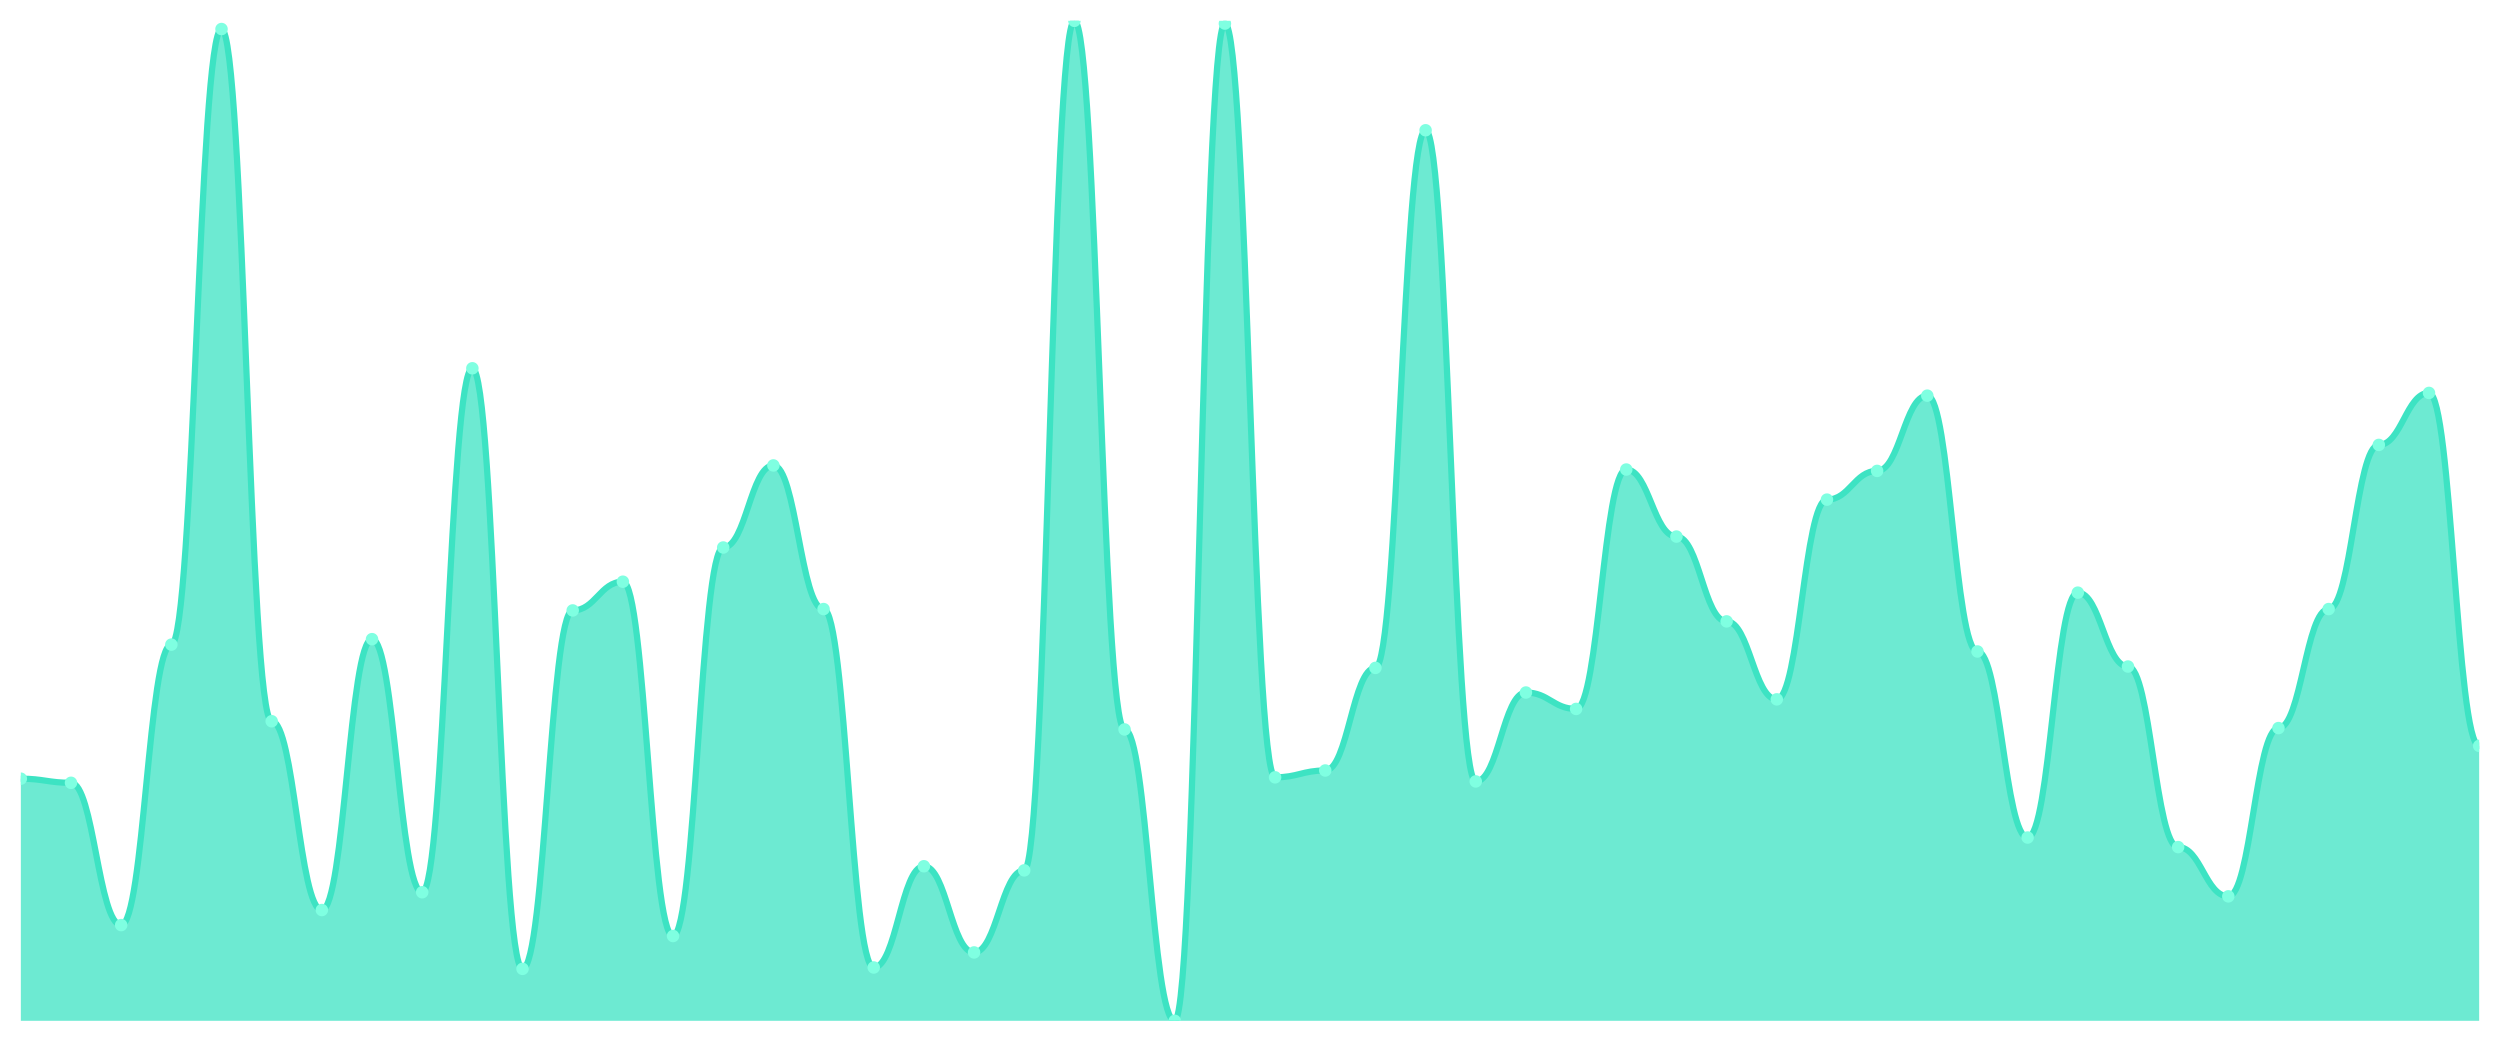
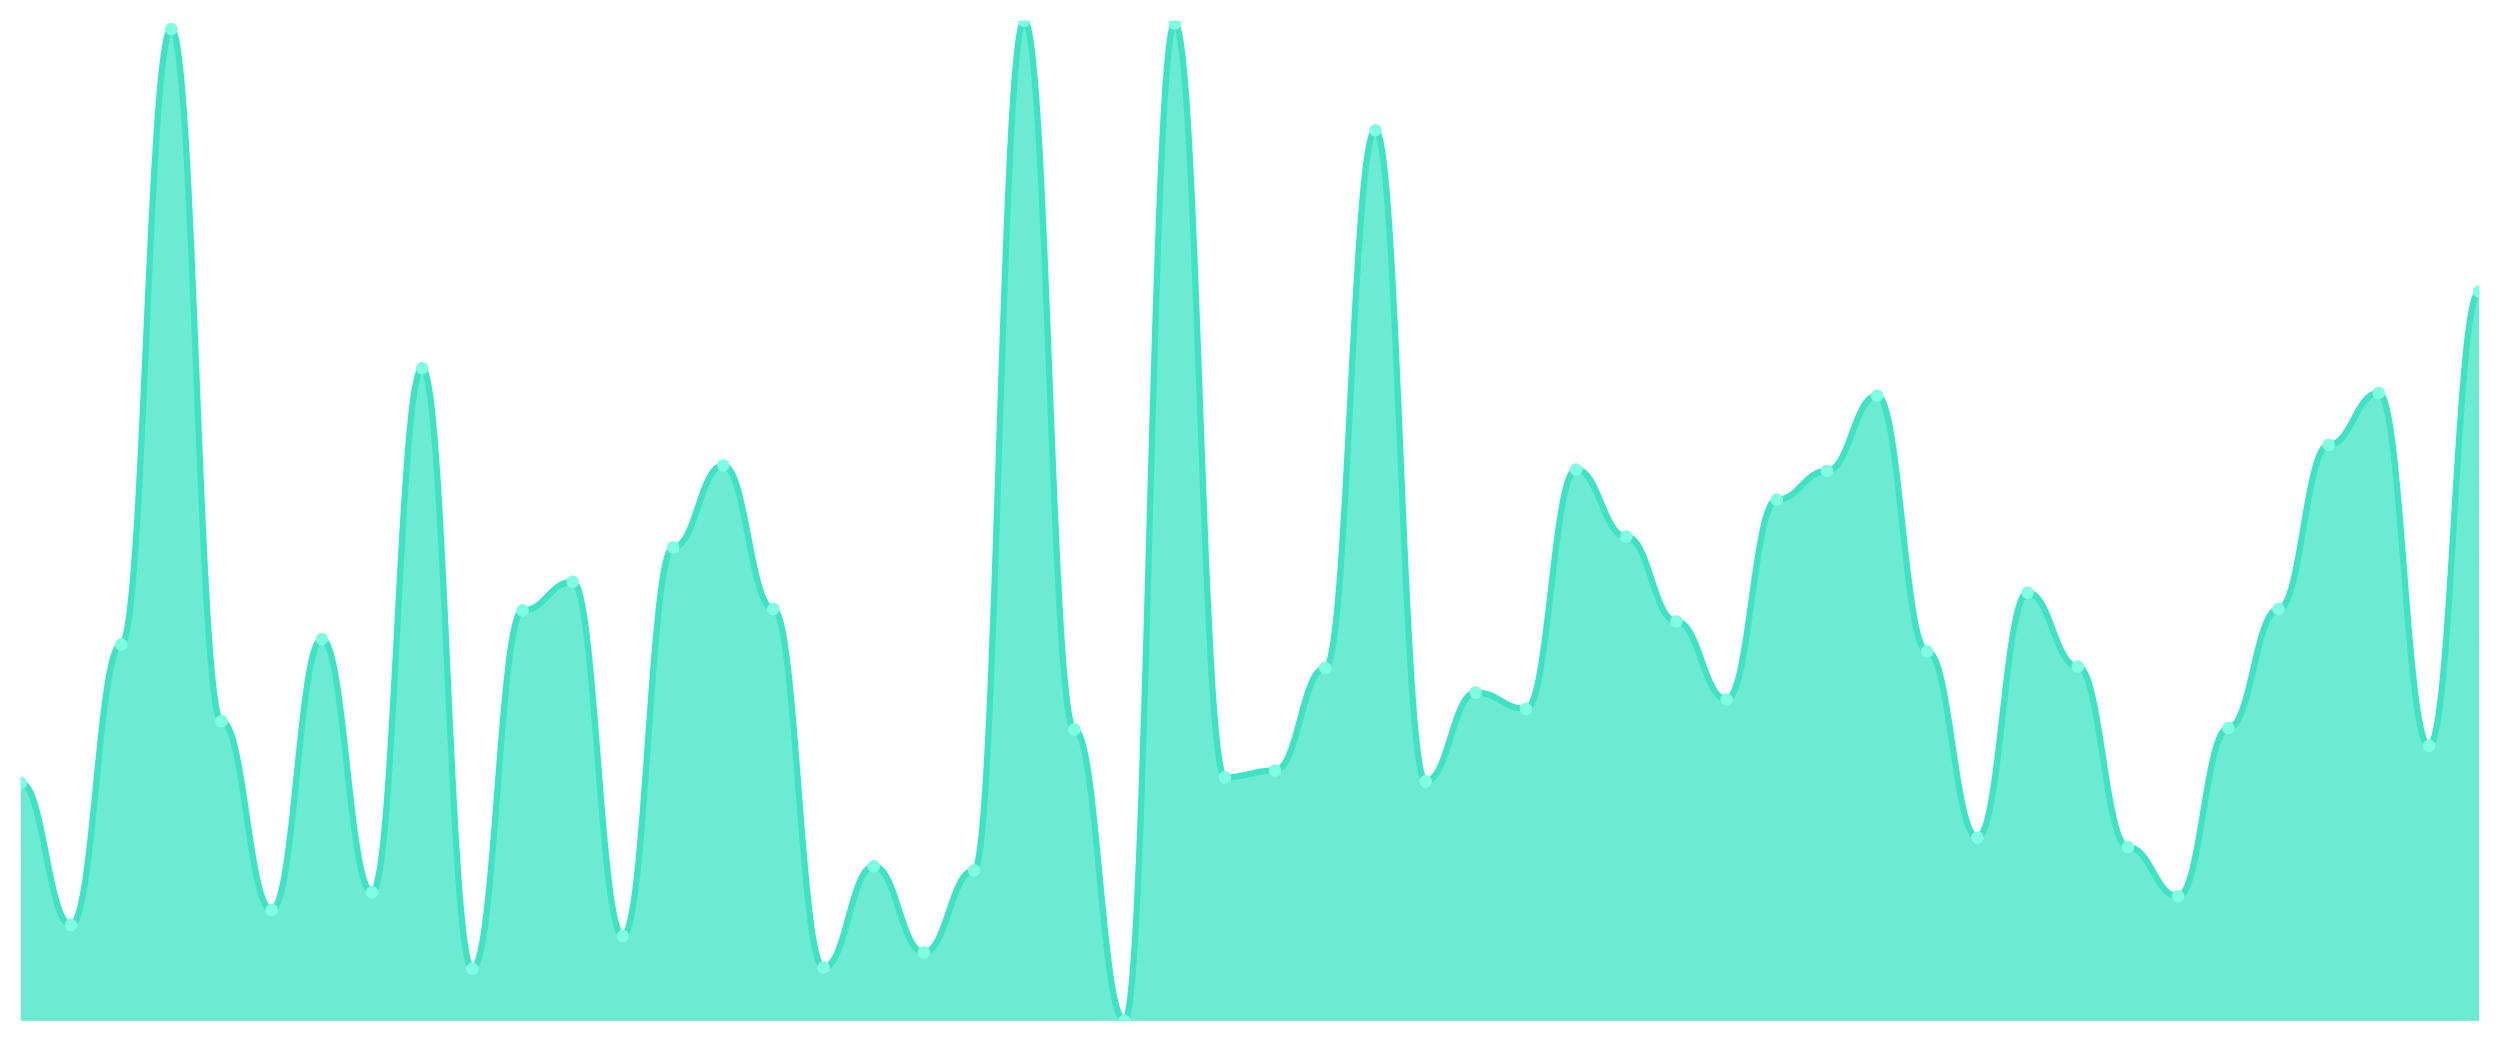
<svg xmlns="http://www.w3.org/2000/svg" viewBox="0 0 1200 500" width="1200" height="500">
  <defs>
    <clipPath id="c">
      <rect x="10" y="10" width="1180" height="480" />
    </clipPath>
  </defs>
  <rect width="1200" height="500" fill="none" />
  <g clip-path="url(#c)">
-     <path d="M 10,490 L 10,373.776 C 20.837,373.776 23.245,375.746 34.082,375.746 C 44.918,375.746 47.327,444.036 58.163,444.036 C 69,444.036 71.408,309.425 82.245,309.425 C 93.082,309.425 95.49,13.94 106.327,13.94 C 117.163,13.94 119.571,346.197 130.408,346.197 C 141.245,346.197 143.653,436.813 154.49,436.813 C 165.327,436.813 167.735,306.799 178.571,306.799 C 189.408,306.799 191.816,428.276 202.653,428.276 C 213.49,428.276 215.898,176.785 226.735,176.785 C 237.571,176.785 239.98,465.048 250.816,465.048 C 261.653,465.048 264.061,293.01 274.898,293.01 C 285.735,293.01 288.143,279.22 298.98,279.22 C 309.816,279.22 312.224,449.289 323.061,449.289 C 333.898,449.289 336.306,262.804 347.143,262.804 C 357.98,262.804 360.388,223.406 371.224,223.406 C 382.061,223.406 384.469,292.353 395.306,292.353 C 406.143,292.353 408.551,464.391 419.388,464.391 C 430.224,464.391 432.633,415.8 443.469,415.8 C 454.306,415.8 456.714,457.168 467.551,457.168 C 478.388,457.168 480.796,417.77 491.633,417.77 C 502.469,417.77 504.878,10 515.714,10 C 526.551,10 528.959,350.137 539.796,350.137 C 550.633,350.137 553.041,490 563.878,490 C 574.714,490 577.122,11.313 587.959,11.313 C 598.796,11.313 601.204,373.119 612.041,373.119 C 622.878,373.119 625.286,369.836 636.122,369.836 C 646.959,369.836 649.367,320.588 660.204,320.588 C 671.041,320.588 673.449,62.531 684.286,62.531 C 695.122,62.531 697.531,375.089 708.367,375.089 C 719.204,375.089 721.612,332.408 732.449,332.408 C 743.286,332.408 745.694,340.287 756.531,340.287 C 767.367,340.287 769.776,225.376 780.612,225.376 C 791.449,225.376 793.857,257.551 804.694,257.551 C 815.531,257.551 817.939,298.263 828.776,298.263 C 839.612,298.263 842.02,335.691 852.857,335.691 C 863.694,335.691 866.102,239.822 876.939,239.822 C 887.776,239.822 890.184,226.033 901.02,226.033 C 911.857,226.033 914.265,189.918 925.102,189.918 C 935.939,189.918 938.347,312.709 949.184,312.709 C 960.02,312.709 962.429,402.011 973.265,402.011 C 984.102,402.011 986.51,284.473 997.347,284.473 C 1008.184,284.473 1010.592,319.932 1021.429,319.932 C 1032.265,319.932 1034.673,406.607 1045.51,406.607 C 1056.347,406.607 1058.755,430.246 1069.592,430.246 C 1080.429,430.246 1082.837,349.48 1093.673,349.48 C 1104.51,349.48 1106.918,292.353 1117.755,292.353 C 1128.592,292.353 1131,213.557 1141.837,213.557 C 1152.673,213.557 1155.082,188.605 1165.918,188.605 C 1176.755,188.605 1179.163,358.016 1190,358.016 L 1190,490 Z" fill="rgba(61,227,195,0.75)" />
-     <path d="M 10,373.776 C 20.837,373.776 23.245,375.746 34.082,375.746 C 44.918,375.746 47.327,444.036 58.163,444.036 C 69,444.036 71.408,309.425 82.245,309.425 C 93.082,309.425 95.49,13.94 106.327,13.94 C 117.163,13.94 119.571,346.197 130.408,346.197 C 141.245,346.197 143.653,436.813 154.49,436.813 C 165.327,436.813 167.735,306.799 178.571,306.799 C 189.408,306.799 191.816,428.276 202.653,428.276 C 213.49,428.276 215.898,176.785 226.735,176.785 C 237.571,176.785 239.98,465.048 250.816,465.048 C 261.653,465.048 264.061,293.01 274.898,293.01 C 285.735,293.01 288.143,279.22 298.98,279.22 C 309.816,279.22 312.224,449.289 323.061,449.289 C 333.898,449.289 336.306,262.804 347.143,262.804 C 357.98,262.804 360.388,223.406 371.224,223.406 C 382.061,223.406 384.469,292.353 395.306,292.353 C 406.143,292.353 408.551,464.391 419.388,464.391 C 430.224,464.391 432.633,415.8 443.469,415.8 C 454.306,415.8 456.714,457.168 467.551,457.168 C 478.388,457.168 480.796,417.77 491.633,417.77 C 502.469,417.77 504.878,10 515.714,10 C 526.551,10 528.959,350.137 539.796,350.137 C 550.633,350.137 553.041,490 563.878,490 C 574.714,490 577.122,11.313 587.959,11.313 C 598.796,11.313 601.204,373.119 612.041,373.119 C 622.878,373.119 625.286,369.836 636.122,369.836 C 646.959,369.836 649.367,320.588 660.204,320.588 C 671.041,320.588 673.449,62.531 684.286,62.531 C 695.122,62.531 697.531,375.089 708.367,375.089 C 719.204,375.089 721.612,332.408 732.449,332.408 C 743.286,332.408 745.694,340.287 756.531,340.287 C 767.367,340.287 769.776,225.376 780.612,225.376 C 791.449,225.376 793.857,257.551 804.694,257.551 C 815.531,257.551 817.939,298.263 828.776,298.263 C 839.612,298.263 842.02,335.691 852.857,335.691 C 863.694,335.691 866.102,239.822 876.939,239.822 C 887.776,239.822 890.184,226.033 901.02,226.033 C 911.857,226.033 914.265,189.918 925.102,189.918 C 935.939,189.918 938.347,312.709 949.184,312.709 C 960.02,312.709 962.429,402.011 973.265,402.011 C 984.102,402.011 986.51,284.473 997.347,284.473 C 1008.184,284.473 1010.592,319.932 1021.429,319.932 C 1032.265,319.932 1034.673,406.607 1045.51,406.607 C 1056.347,406.607 1058.755,430.246 1069.592,430.246 C 1080.429,430.246 1082.837,349.48 1093.673,349.48 C 1104.51,349.48 1106.918,292.353 1117.755,292.353 C 1128.592,292.353 1131,213.557 1141.837,213.557 C 1152.673,213.557 1155.082,188.605 1165.918,188.605 C 1176.755,188.605 1179.163,358.016 1190,358.016" fill="none" stroke="#3de3c3" stroke-width="3" stroke-linecap="round" stroke-linejoin="round" />
-     <circle cx="10" cy="373.776" r="3" fill="#7fffe1" />
-     <circle cx="34.082" cy="375.746" r="3" fill="#7fffe1" />
-     <circle cx="58.163" cy="444.036" r="3" fill="#7fffe1" />
-     <circle cx="82.245" cy="309.425" r="3" fill="#7fffe1" />
-     <circle cx="106.327" cy="13.94" r="3" fill="#7fffe1" />
-     <circle cx="130.408" cy="346.197" r="3" fill="#7fffe1" />
-     <circle cx="154.49" cy="436.813" r="3" fill="#7fffe1" />
-     <circle cx="178.571" cy="306.799" r="3" fill="#7fffe1" />
-     <circle cx="202.653" cy="428.276" r="3" fill="#7fffe1" />
-     <circle cx="226.735" cy="176.785" r="3" fill="#7fffe1" />
-     <circle cx="250.816" cy="465.048" r="3" fill="#7fffe1" />
-     <circle cx="274.898" cy="293.01" r="3" fill="#7fffe1" />
-     <circle cx="298.98" cy="279.22" r="3" fill="#7fffe1" />
-     <circle cx="323.061" cy="449.289" r="3" fill="#7fffe1" />
-     <circle cx="347.143" cy="262.804" r="3" fill="#7fffe1" />
-     <circle cx="371.224" cy="223.406" r="3" fill="#7fffe1" />
-     <circle cx="395.306" cy="292.353" r="3" fill="#7fffe1" />
-     <circle cx="419.388" cy="464.391" r="3" fill="#7fffe1" />
-     <circle cx="443.469" cy="415.8" r="3" fill="#7fffe1" />
-     <circle cx="467.551" cy="457.168" r="3" fill="#7fffe1" />
-     <circle cx="491.633" cy="417.77" r="3" fill="#7fffe1" />
-     <circle cx="515.714" cy="10" r="3" fill="#7fffe1" />
-     <circle cx="539.796" cy="350.137" r="3" fill="#7fffe1" />
-     <circle cx="563.878" cy="490" r="3" fill="#7fffe1" />
-     <circle cx="587.959" cy="11.313" r="3" fill="#7fffe1" />
-     <circle cx="612.041" cy="373.119" r="3" fill="#7fffe1" />
-     <circle cx="636.122" cy="369.836" r="3" fill="#7fffe1" />
-     <circle cx="660.204" cy="320.588" r="3" fill="#7fffe1" />
-     <circle cx="684.286" cy="62.531" r="3" fill="#7fffe1" />
-     <circle cx="708.367" cy="375.089" r="3" fill="#7fffe1" />
-     <circle cx="732.449" cy="332.408" r="3" fill="#7fffe1" />
-     <circle cx="756.531" cy="340.287" r="3" fill="#7fffe1" />
-     <circle cx="780.612" cy="225.376" r="3" fill="#7fffe1" />
-     <circle cx="804.694" cy="257.551" r="3" fill="#7fffe1" />
-     <circle cx="828.776" cy="298.263" r="3" fill="#7fffe1" />
-     <circle cx="852.857" cy="335.691" r="3" fill="#7fffe1" />
-     <circle cx="876.939" cy="239.822" r="3" fill="#7fffe1" />
-     <circle cx="901.02" cy="226.033" r="3" fill="#7fffe1" />
-     <circle cx="925.102" cy="189.918" r="3" fill="#7fffe1" />
-     <circle cx="949.184" cy="312.709" r="3" fill="#7fffe1" />
-     <circle cx="973.265" cy="402.011" r="3" fill="#7fffe1" />
-     <circle cx="997.347" cy="284.473" r="3" fill="#7fffe1" />
-     <circle cx="1021.429" cy="319.932" r="3" fill="#7fffe1" />
-     <circle cx="1045.51" cy="406.607" r="3" fill="#7fffe1" />
-     <circle cx="1069.592" cy="430.246" r="3" fill="#7fffe1" />
-     <circle cx="1093.673" cy="349.48" r="3" fill="#7fffe1" />
-     <circle cx="1117.755" cy="292.353" r="3" fill="#7fffe1" />
-     <circle cx="1141.837" cy="213.557" r="3" fill="#7fffe1" />
-     <circle cx="1165.918" cy="188.605" r="3" fill="#7fffe1" />
-     <circle cx="1190" cy="358.016" r="3" fill="#7fffe1" />
+     <path d="M 10,490 L 10,375.746 C 20.837,375.746 23.245,444.036 34.082,444.036 C 44.918,444.036 47.327,309.425 58.163,309.425 C 69,309.425 71.408,13.94 82.245,13.94 C 93.082,13.94 95.49,346.197 106.327,346.197 C 117.163,346.197 119.571,436.813 130.408,436.813 C 141.245,436.813 143.653,306.799 154.49,306.799 C 165.327,306.799 167.735,428.276 178.571,428.276 C 189.408,428.276 191.816,176.785 202.653,176.785 C 213.49,176.785 215.898,465.048 226.735,465.048 C 237.571,465.048 239.98,293.01 250.816,293.01 C 261.653,293.01 264.061,279.22 274.898,279.22 C 285.735,279.22 288.143,449.289 298.98,449.289 C 309.816,449.289 312.224,262.804 323.061,262.804 C 333.898,262.804 336.306,223.406 347.143,223.406 C 357.98,223.406 360.388,292.353 371.224,292.353 C 382.061,292.353 384.469,464.391 395.306,464.391 C 406.143,464.391 408.551,415.8 419.388,415.8 C 430.224,415.8 432.633,457.168 443.469,457.168 C 454.306,457.168 456.714,417.77 467.551,417.77 C 478.388,417.77 480.796,10 491.633,10 C 502.469,10 504.878,350.137 515.714,350.137 C 526.551,350.137 528.959,490 539.796,490 C 550.633,490 553.041,11.313 563.878,11.313 C 574.714,11.313 577.122,373.119 587.959,373.119 C 598.796,373.119 601.204,369.836 612.041,369.836 C 622.878,369.836 625.286,320.588 636.122,320.588 C 646.959,320.588 649.367,62.531 660.204,62.531 C 671.041,62.531 673.449,375.089 684.286,375.089 C 695.122,375.089 697.531,332.408 708.367,332.408 C 719.204,332.408 721.612,340.287 732.449,340.287 C 743.286,340.287 745.694,225.376 756.531,225.376 C 767.367,225.376 769.776,257.551 780.612,257.551 C 791.449,257.551 793.857,298.263 804.694,298.263 C 815.531,298.263 817.939,335.691 828.776,335.691 C 839.612,335.691 842.02,239.822 852.857,239.822 C 863.694,239.822 866.102,226.033 876.939,226.033 C 887.776,226.033 890.184,189.918 901.02,189.918 C 911.857,189.918 914.265,312.709 925.102,312.709 C 935.939,312.709 938.347,402.011 949.184,402.011 C 960.02,402.011 962.429,284.473 973.265,284.473 C 984.102,284.473 986.51,319.932 997.347,319.932 C 1008.184,319.932 1010.592,406.607 1021.429,406.607 C 1032.265,406.607 1034.673,430.246 1045.51,430.246 C 1056.347,430.246 1058.755,349.48 1069.592,349.48 C 1080.429,349.48 1082.837,292.353 1093.673,292.353 C 1104.51,292.353 1106.918,213.557 1117.755,213.557 C 1128.592,213.557 1131,188.605 1141.837,188.605 C 1152.673,188.605 1155.082,358.016 1165.918,358.016 C 1176.755,358.016 1179.163,140.014 1190,140.014 L 1190,490 Z" fill="rgba(61,227,195,0.75)" />
+     <path d="M 10,375.746 C 20.837,375.746 23.245,444.036 34.082,444.036 C 44.918,444.036 47.327,309.425 58.163,309.425 C 69,309.425 71.408,13.94 82.245,13.94 C 93.082,13.94 95.49,346.197 106.327,346.197 C 117.163,346.197 119.571,436.813 130.408,436.813 C 141.245,436.813 143.653,306.799 154.49,306.799 C 165.327,306.799 167.735,428.276 178.571,428.276 C 189.408,428.276 191.816,176.785 202.653,176.785 C 213.49,176.785 215.898,465.048 226.735,465.048 C 237.571,465.048 239.98,293.01 250.816,293.01 C 261.653,293.01 264.061,279.22 274.898,279.22 C 285.735,279.22 288.143,449.289 298.98,449.289 C 309.816,449.289 312.224,262.804 323.061,262.804 C 333.898,262.804 336.306,223.406 347.143,223.406 C 357.98,223.406 360.388,292.353 371.224,292.353 C 382.061,292.353 384.469,464.391 395.306,464.391 C 406.143,464.391 408.551,415.8 419.388,415.8 C 430.224,415.8 432.633,457.168 443.469,457.168 C 454.306,457.168 456.714,417.77 467.551,417.77 C 478.388,417.77 480.796,10 491.633,10 C 502.469,10 504.878,350.137 515.714,350.137 C 526.551,350.137 528.959,490 539.796,490 C 550.633,490 553.041,11.313 563.878,11.313 C 574.714,11.313 577.122,373.119 587.959,373.119 C 598.796,373.119 601.204,369.836 612.041,369.836 C 622.878,369.836 625.286,320.588 636.122,320.588 C 646.959,320.588 649.367,62.531 660.204,62.531 C 671.041,62.531 673.449,375.089 684.286,375.089 C 695.122,375.089 697.531,332.408 708.367,332.408 C 719.204,332.408 721.612,340.287 732.449,340.287 C 743.286,340.287 745.694,225.376 756.531,225.376 C 767.367,225.376 769.776,257.551 780.612,257.551 C 791.449,257.551 793.857,298.263 804.694,298.263 C 815.531,298.263 817.939,335.691 828.776,335.691 C 839.612,335.691 842.02,239.822 852.857,239.822 C 863.694,239.822 866.102,226.033 876.939,226.033 C 887.776,226.033 890.184,189.918 901.02,189.918 C 911.857,189.918 914.265,312.709 925.102,312.709 C 935.939,312.709 938.347,402.011 949.184,402.011 C 960.02,402.011 962.429,284.473 973.265,284.473 C 984.102,284.473 986.51,319.932 997.347,319.932 C 1008.184,319.932 1010.592,406.607 1021.429,406.607 C 1032.265,406.607 1034.673,430.246 1045.51,430.246 C 1056.347,430.246 1058.755,349.48 1069.592,349.48 C 1080.429,349.48 1082.837,292.353 1093.673,292.353 C 1104.51,292.353 1106.918,213.557 1117.755,213.557 C 1128.592,213.557 1131,188.605 1141.837,188.605 C 1152.673,188.605 1155.082,358.016 1165.918,358.016 C 1176.755,358.016 1179.163,140.014 1190,140.014" fill="none" stroke="#3de3c3" stroke-width="3" stroke-linecap="round" stroke-linejoin="round" />
+     <circle cx="10" cy="375.746" r="3" fill="#7fffe1" />
+     <circle cx="34.082" cy="444.036" r="3" fill="#7fffe1" />
+     <circle cx="58.163" cy="309.425" r="3" fill="#7fffe1" />
+     <circle cx="82.245" cy="13.94" r="3" fill="#7fffe1" />
+     <circle cx="106.327" cy="346.197" r="3" fill="#7fffe1" />
+     <circle cx="130.408" cy="436.813" r="3" fill="#7fffe1" />
+     <circle cx="154.49" cy="306.799" r="3" fill="#7fffe1" />
+     <circle cx="178.571" cy="428.276" r="3" fill="#7fffe1" />
+     <circle cx="202.653" cy="176.785" r="3" fill="#7fffe1" />
+     <circle cx="226.735" cy="465.048" r="3" fill="#7fffe1" />
+     <circle cx="250.816" cy="293.01" r="3" fill="#7fffe1" />
+     <circle cx="274.898" cy="279.22" r="3" fill="#7fffe1" />
+     <circle cx="298.98" cy="449.289" r="3" fill="#7fffe1" />
+     <circle cx="323.061" cy="262.804" r="3" fill="#7fffe1" />
+     <circle cx="347.143" cy="223.406" r="3" fill="#7fffe1" />
+     <circle cx="371.224" cy="292.353" r="3" fill="#7fffe1" />
+     <circle cx="395.306" cy="464.391" r="3" fill="#7fffe1" />
+     <circle cx="419.388" cy="415.8" r="3" fill="#7fffe1" />
+     <circle cx="443.469" cy="457.168" r="3" fill="#7fffe1" />
+     <circle cx="467.551" cy="417.77" r="3" fill="#7fffe1" />
+     <circle cx="491.633" cy="10" r="3" fill="#7fffe1" />
+     <circle cx="515.714" cy="350.137" r="3" fill="#7fffe1" />
+     <circle cx="539.796" cy="490" r="3" fill="#7fffe1" />
+     <circle cx="563.878" cy="11.313" r="3" fill="#7fffe1" />
+     <circle cx="587.959" cy="373.119" r="3" fill="#7fffe1" />
+     <circle cx="612.041" cy="369.836" r="3" fill="#7fffe1" />
+     <circle cx="636.122" cy="320.588" r="3" fill="#7fffe1" />
+     <circle cx="660.204" cy="62.531" r="3" fill="#7fffe1" />
+     <circle cx="684.286" cy="375.089" r="3" fill="#7fffe1" />
+     <circle cx="708.367" cy="332.408" r="3" fill="#7fffe1" />
+     <circle cx="732.449" cy="340.287" r="3" fill="#7fffe1" />
+     <circle cx="756.531" cy="225.376" r="3" fill="#7fffe1" />
+     <circle cx="780.612" cy="257.551" r="3" fill="#7fffe1" />
+     <circle cx="804.694" cy="298.263" r="3" fill="#7fffe1" />
+     <circle cx="828.776" cy="335.691" r="3" fill="#7fffe1" />
+     <circle cx="852.857" cy="239.822" r="3" fill="#7fffe1" />
+     <circle cx="876.939" cy="226.033" r="3" fill="#7fffe1" />
+     <circle cx="901.02" cy="189.918" r="3" fill="#7fffe1" />
+     <circle cx="925.102" cy="312.709" r="3" fill="#7fffe1" />
+     <circle cx="949.184" cy="402.011" r="3" fill="#7fffe1" />
+     <circle cx="973.265" cy="284.473" r="3" fill="#7fffe1" />
+     <circle cx="997.347" cy="319.932" r="3" fill="#7fffe1" />
+     <circle cx="1021.429" cy="406.607" r="3" fill="#7fffe1" />
+     <circle cx="1045.51" cy="430.246" r="3" fill="#7fffe1" />
+     <circle cx="1069.592" cy="349.48" r="3" fill="#7fffe1" />
+     <circle cx="1093.673" cy="292.353" r="3" fill="#7fffe1" />
+     <circle cx="1117.755" cy="213.557" r="3" fill="#7fffe1" />
+     <circle cx="1141.837" cy="188.605" r="3" fill="#7fffe1" />
+     <circle cx="1165.918" cy="358.016" r="3" fill="#7fffe1" />
+     <circle cx="1190" cy="140.014" r="3" fill="#7fffe1" />
  </g>
</svg>
